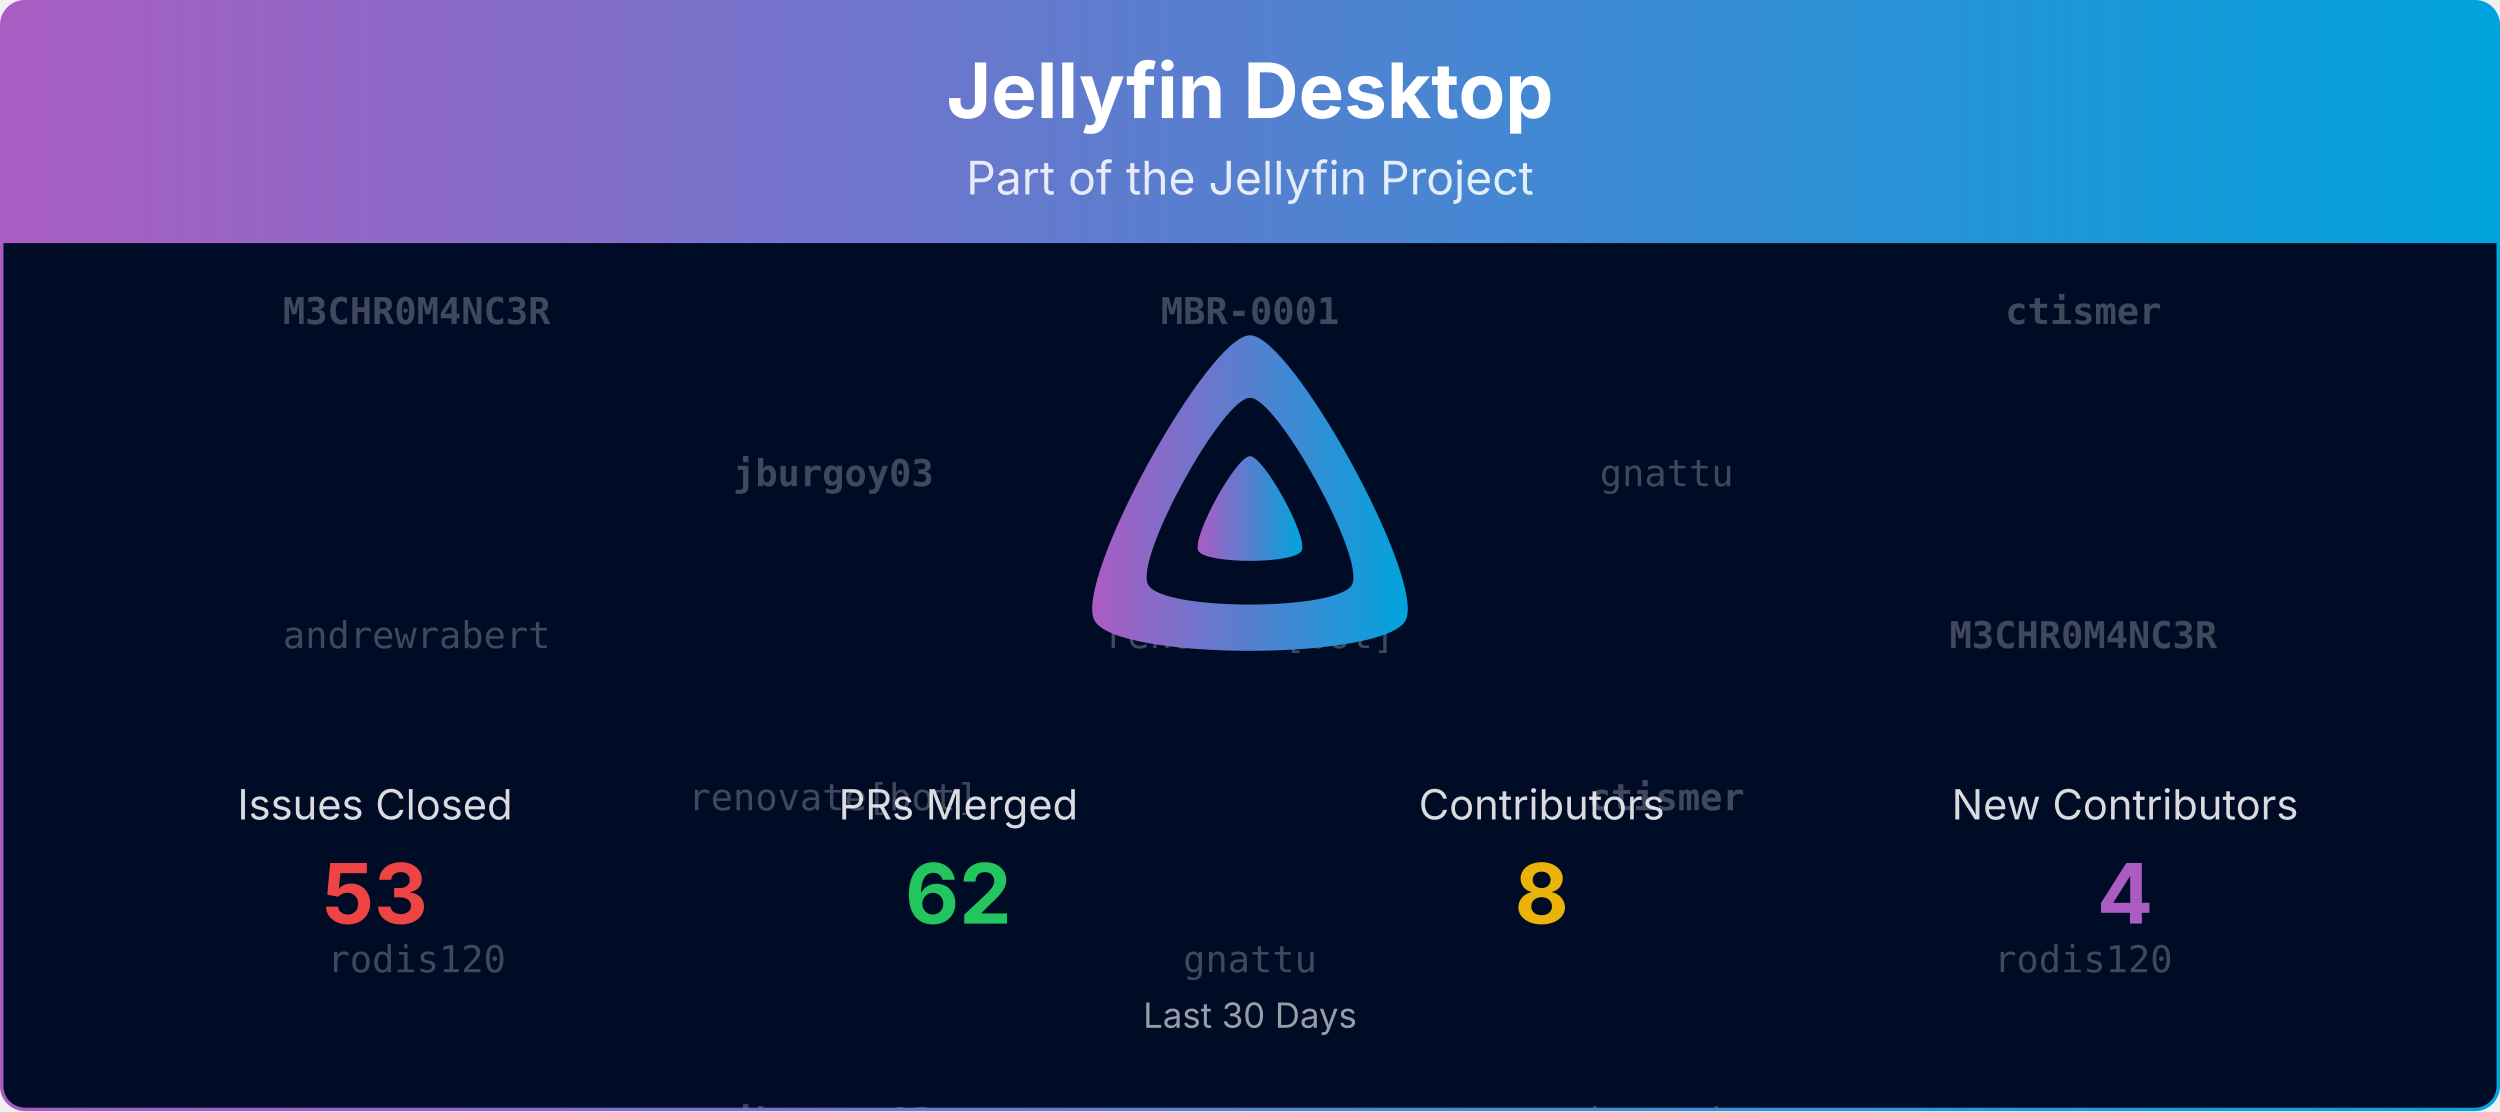
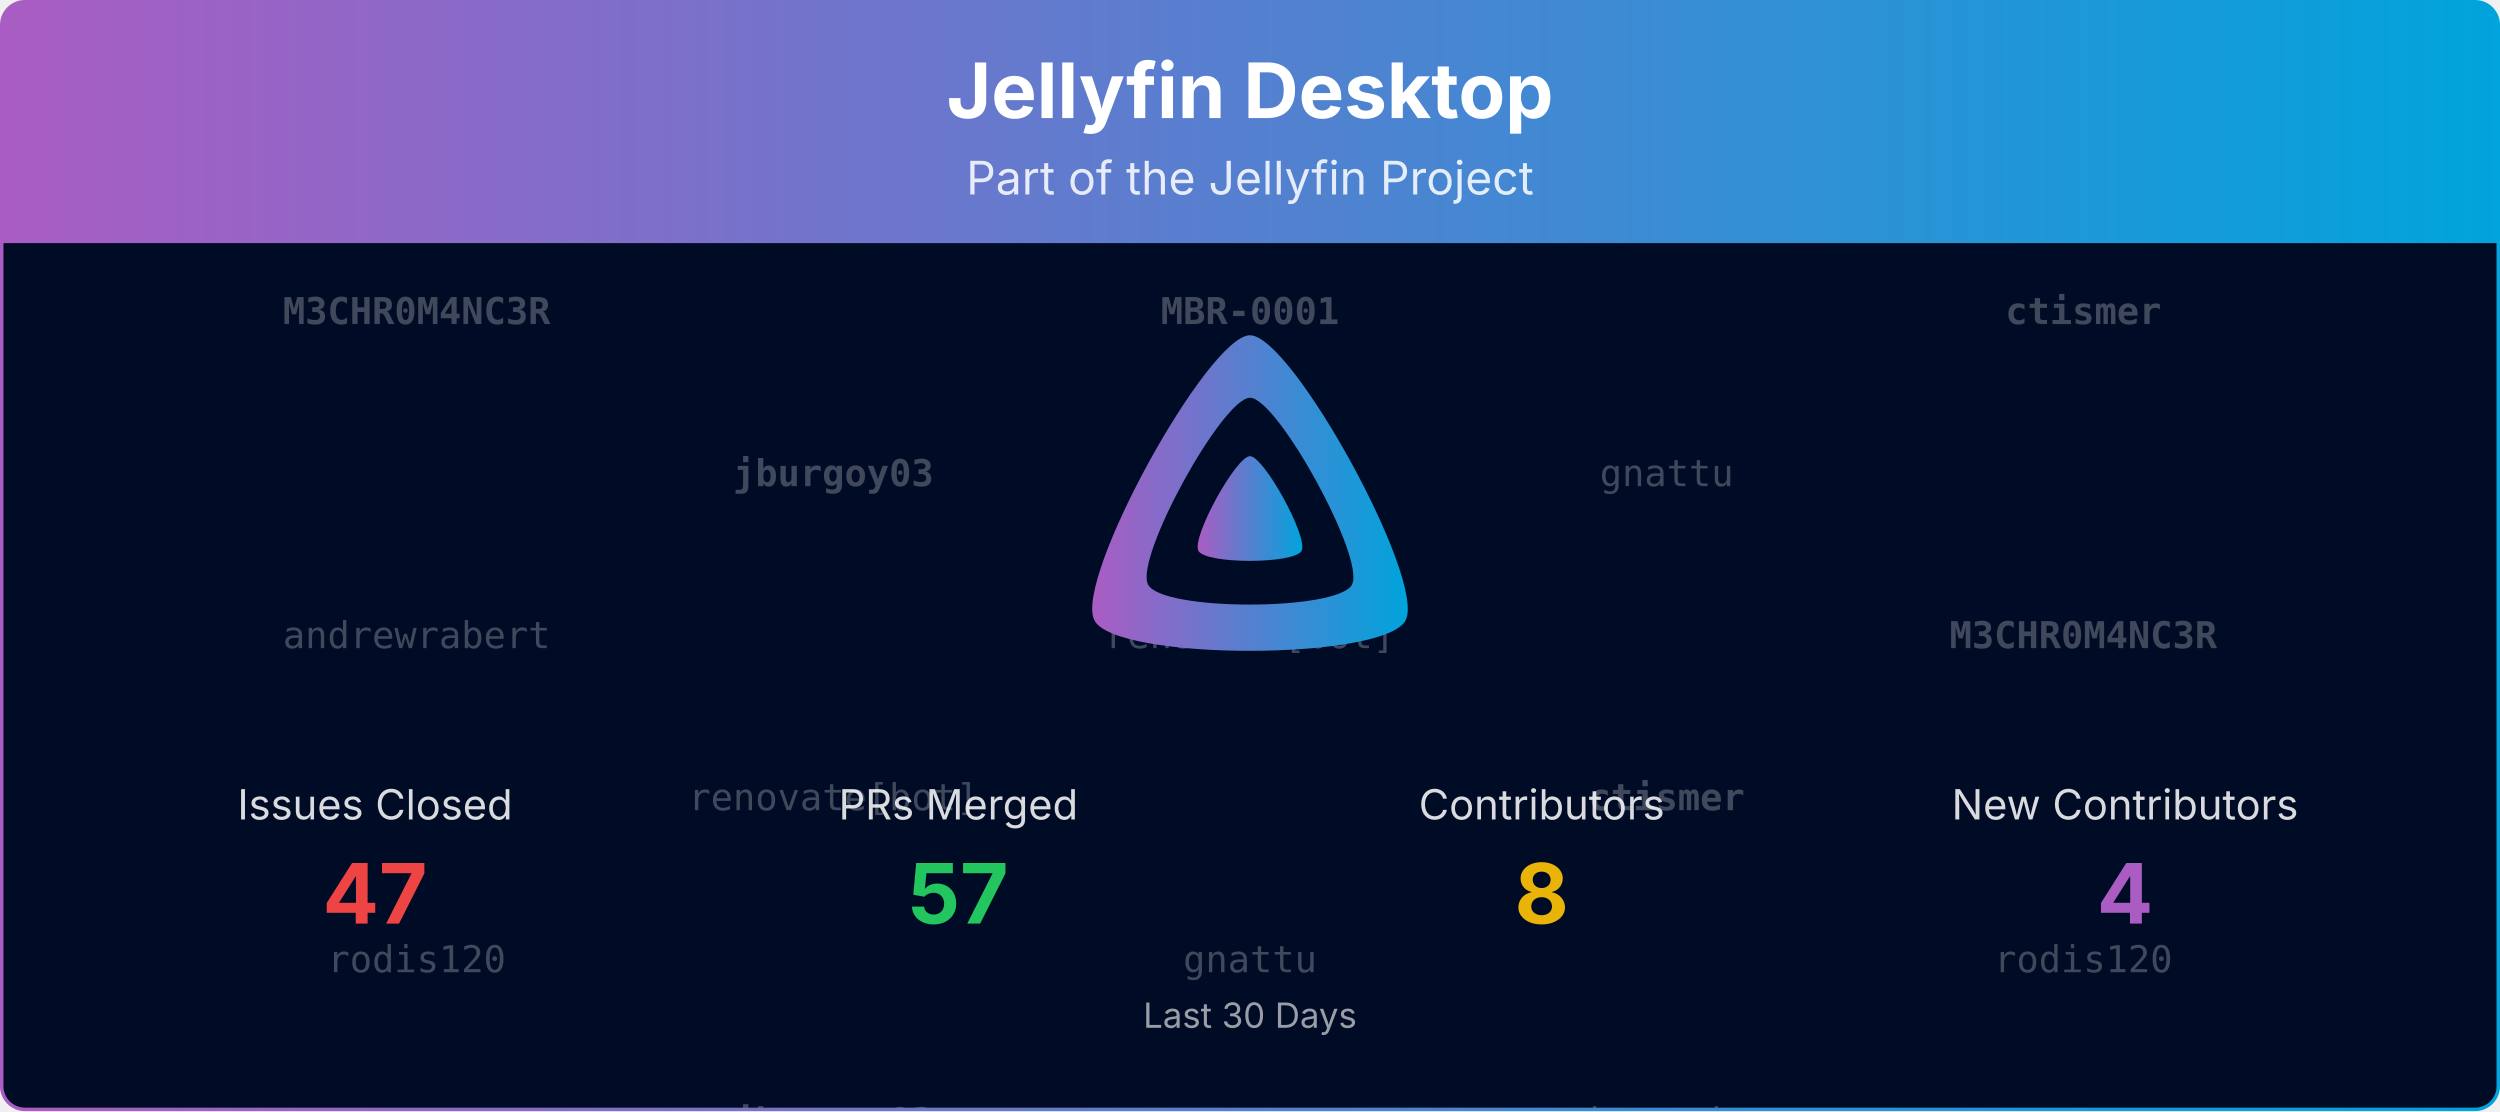
<svg xmlns="http://www.w3.org/2000/svg" viewBox="0 0 1080 480" width="100%" role="img" aria-label="Jellyfin Desktop">
  <defs>
    <linearGradient id="banner-jellyfin-desktop-grad" x1="0" y1="0" x2="1" y2="0">
      <stop offset="0%" stop-color="#AA5CC3" />
      <stop offset="100%" stop-color="#00A4DC" />
    </linearGradient>
    <clipPath id="banner-jellyfin-desktop-grad-clip">
      <rect x="0.75" y="0.75" width="1078.5" height="478.5" rx="10" ry="10" />
    </clipPath>
  </defs>
  <defs>
    <clipPath id="banner-jellyfin-desktop-grad-rain-clip">
      <rect x="0.75" y="105" width="1078.5" height="374.25" />
    </clipPath>
  </defs>
  <g clip-path="url(#banner-jellyfin-desktop-grad-clip)">
    <path d="M0.75,10.75 A10.0,10.0 0 0 1 10.75,0.75 L1069.25,0.75 A10.0,10.0 0 0 1 1079.25,10.75 L1079.25,105.00 L0.75,105.00 Z" fill="url(#banner-jellyfin-desktop-grad)" />
    <text x="540.0" y="51" text-anchor="middle" font-size="33" font-weight="700" font-family="Plus Jakarta Sans, system-ui, -apple-system, Segoe UI, sans-serif" fill="#ffffff">Jellyfin Desktop</text>
    <text x="540.0" y="84" text-anchor="middle" font-size="20" font-family="Plus Jakarta Sans, system-ui, -apple-system, Segoe UI, sans-serif" fill="#ffffff" opacity="0.85">Part of the Jellyfin Project</text>
    <rect x="0.75" y="105" width="1078.5" height="374.25" fill="#000b25" />
    <g opacity="0.25" clip-path="url(#banner-jellyfin-desktop-grad-rain-clip)" font-family="ui-monospace, SFMono-Regular, Menlo, Consolas, monospace" font-size="16" fill="#ffffff" text-anchor="middle">
      <g transform="translate(180.00,105)">
        <g>
          <animateTransform attributeName="transform" type="translate" values="0,-420;0,0" dur="10.00s" begin="-0.00s" repeatCount="indefinite" />
          <text y="35.0" font-weight="700">M3CHR0M4NC3R</text>
          <text y="175.0">andrewrabert</text>
          <text y="315.0">rodis120</text>
          <text y="455.0" font-weight="700">M3CHR0M4NC3R</text>
          <text y="595.0">andrewrabert</text>
          <text y="735.0">rodis120</text>
        </g>
      </g>
      <g transform="translate(540.00,105)">
        <g>
          <animateTransform attributeName="transform" type="translate" values="0,-420;0,0" dur="10.00s" begin="-1.91s" repeatCount="indefinite" />
          <text y="35.0" font-weight="700">MBR-0001</text>
          <text y="175.0">renovate[bot]</text>
          <text y="315.0">gnattu</text>
          <text y="455.0" font-weight="700">MBR-0001</text>
          <text y="595.0">renovate[bot]</text>
          <text y="735.0">gnattu</text>
        </g>
      </g>
      <g transform="translate(900.00,105)">
        <g>
          <animateTransform attributeName="transform" type="translate" values="0,-420;0,0" dur="10.00s" begin="-3.82s" repeatCount="indefinite" />
          <text y="35.0" font-weight="700">ctismer</text>
          <text y="175.0" font-weight="700">M3CHR0M4NC3R</text>
          <text y="315.0">rodis120</text>
          <text y="455.0" font-weight="700">ctismer</text>
          <text y="595.0" font-weight="700">M3CHR0M4NC3R</text>
          <text y="735.0">rodis120</text>
        </g>
      </g>
      <g transform="translate(360.00,105)">
        <g>
          <animateTransform attributeName="transform" type="translate" values="0,-420;0,0" dur="10.00s" begin="-5.73s" repeatCount="indefinite" />
          <text y="105.0" font-weight="700">jburgoy03</text>
          <text y="245.0">renovate[bot]</text>
          <text y="385.0" font-weight="700">jburgoy03</text>
          <text y="525.0" font-weight="700">jburgoy03</text>
          <text y="665.0">renovate[bot]</text>
          <text y="805.0" font-weight="700">jburgoy03</text>
        </g>
      </g>
      <g transform="translate(720.00,105)">
        <g>
          <animateTransform attributeName="transform" type="translate" values="0,-420;0,0" dur="10.00s" begin="-7.64s" repeatCount="indefinite" />
          <text y="105.0">gnattu</text>
          <text y="245.0" font-weight="700">ctismer</text>
          <text y="385.0">andrewrabert</text>
          <text y="525.0">gnattu</text>
          <text y="665.0" font-weight="700">ctismer</text>
          <text y="805.0">andrewrabert</text>
        </g>
      </g>
    </g>
    <g transform="translate(465.00,138.00) scale(0.29297)">
      <path fill="url(#banner-jellyfin-desktop-grad)" fill-rule="evenodd" d="M256,23.3c-61.6,0-259.8,359.4-229.6,420.1s429.3,60,459.2,0S317.6,23.3,256,23.3zM406.5,390.8c-19.6,39.3-281.1,39.8-300.9,0s110.1-275.3,150.4-275.3S426.1,351.4,406.5,390.8z" />
      <path fill="url(#banner-jellyfin-desktop-grad)" d="M256,201.6c-20.4,0-86.2,119.3-76.2,139.4s142.5,19.9,152.4,0S276.5,201.6,256,201.6z" />
    </g>
    <text x="162.0" y="354.0" text-anchor="middle" font-size="18" font-family="Plus Jakarta Sans, system-ui, -apple-system, Segoe UI, sans-serif" fill="#ffffff" opacity="0.85">Issues Closed</text>
-     <text x="162.0" y="399.0" text-anchor="middle" font-size="36" font-weight="700" font-family="Plus Jakarta Sans, system-ui, -apple-system, Segoe UI, sans-serif" fill="#ef4444">53</text>
+     <text x="162.0" y="399.0" text-anchor="middle" font-size="36" font-weight="700" font-family="Plus Jakarta Sans, system-ui, -apple-system, Segoe UI, sans-serif" fill="#ef4444">47</text>
    <text x="414.0" y="354.0" text-anchor="middle" font-size="18" font-family="Plus Jakarta Sans, system-ui, -apple-system, Segoe UI, sans-serif" fill="#ffffff" opacity="0.85">PRs Merged</text>
-     <text x="414.0" y="399.0" text-anchor="middle" font-size="36" font-weight="700" font-family="Plus Jakarta Sans, system-ui, -apple-system, Segoe UI, sans-serif" fill="#22c55e">62</text>
+     <text x="414.0" y="399.0" text-anchor="middle" font-size="36" font-weight="700" font-family="Plus Jakarta Sans, system-ui, -apple-system, Segoe UI, sans-serif" fill="#22c55e">57</text>
    <text x="666.0" y="354.0" text-anchor="middle" font-size="18" font-family="Plus Jakarta Sans, system-ui, -apple-system, Segoe UI, sans-serif" fill="#ffffff" opacity="0.85">Contributors</text>
    <text x="666.0" y="399.0" text-anchor="middle" font-size="36" font-weight="700" font-family="Plus Jakarta Sans, system-ui, -apple-system, Segoe UI, sans-serif" fill="#eab308">8</text>
    <text x="918.0" y="354.0" text-anchor="middle" font-size="18" font-family="Plus Jakarta Sans, system-ui, -apple-system, Segoe UI, sans-serif" fill="#ffffff" opacity="0.85">New Contributors</text>
    <text x="918.0" y="399.0" text-anchor="middle" font-size="36" font-weight="700" font-family="Plus Jakarta Sans, system-ui, -apple-system, Segoe UI, sans-serif" fill="#AA5CC3">4</text>
    <text x="540.0" y="444.0" text-anchor="middle" font-size="15" font-family="Plus Jakarta Sans, system-ui, -apple-system, Segoe UI, sans-serif" fill="#ffffff" opacity="0.6">Last 30 Days</text>
  </g>
  <rect x="0.75" y="0.75" width="1078.5" height="478.5" rx="10" ry="10" fill="none" stroke="url(#banner-jellyfin-desktop-grad)" stroke-width="1.5" />
</svg>
